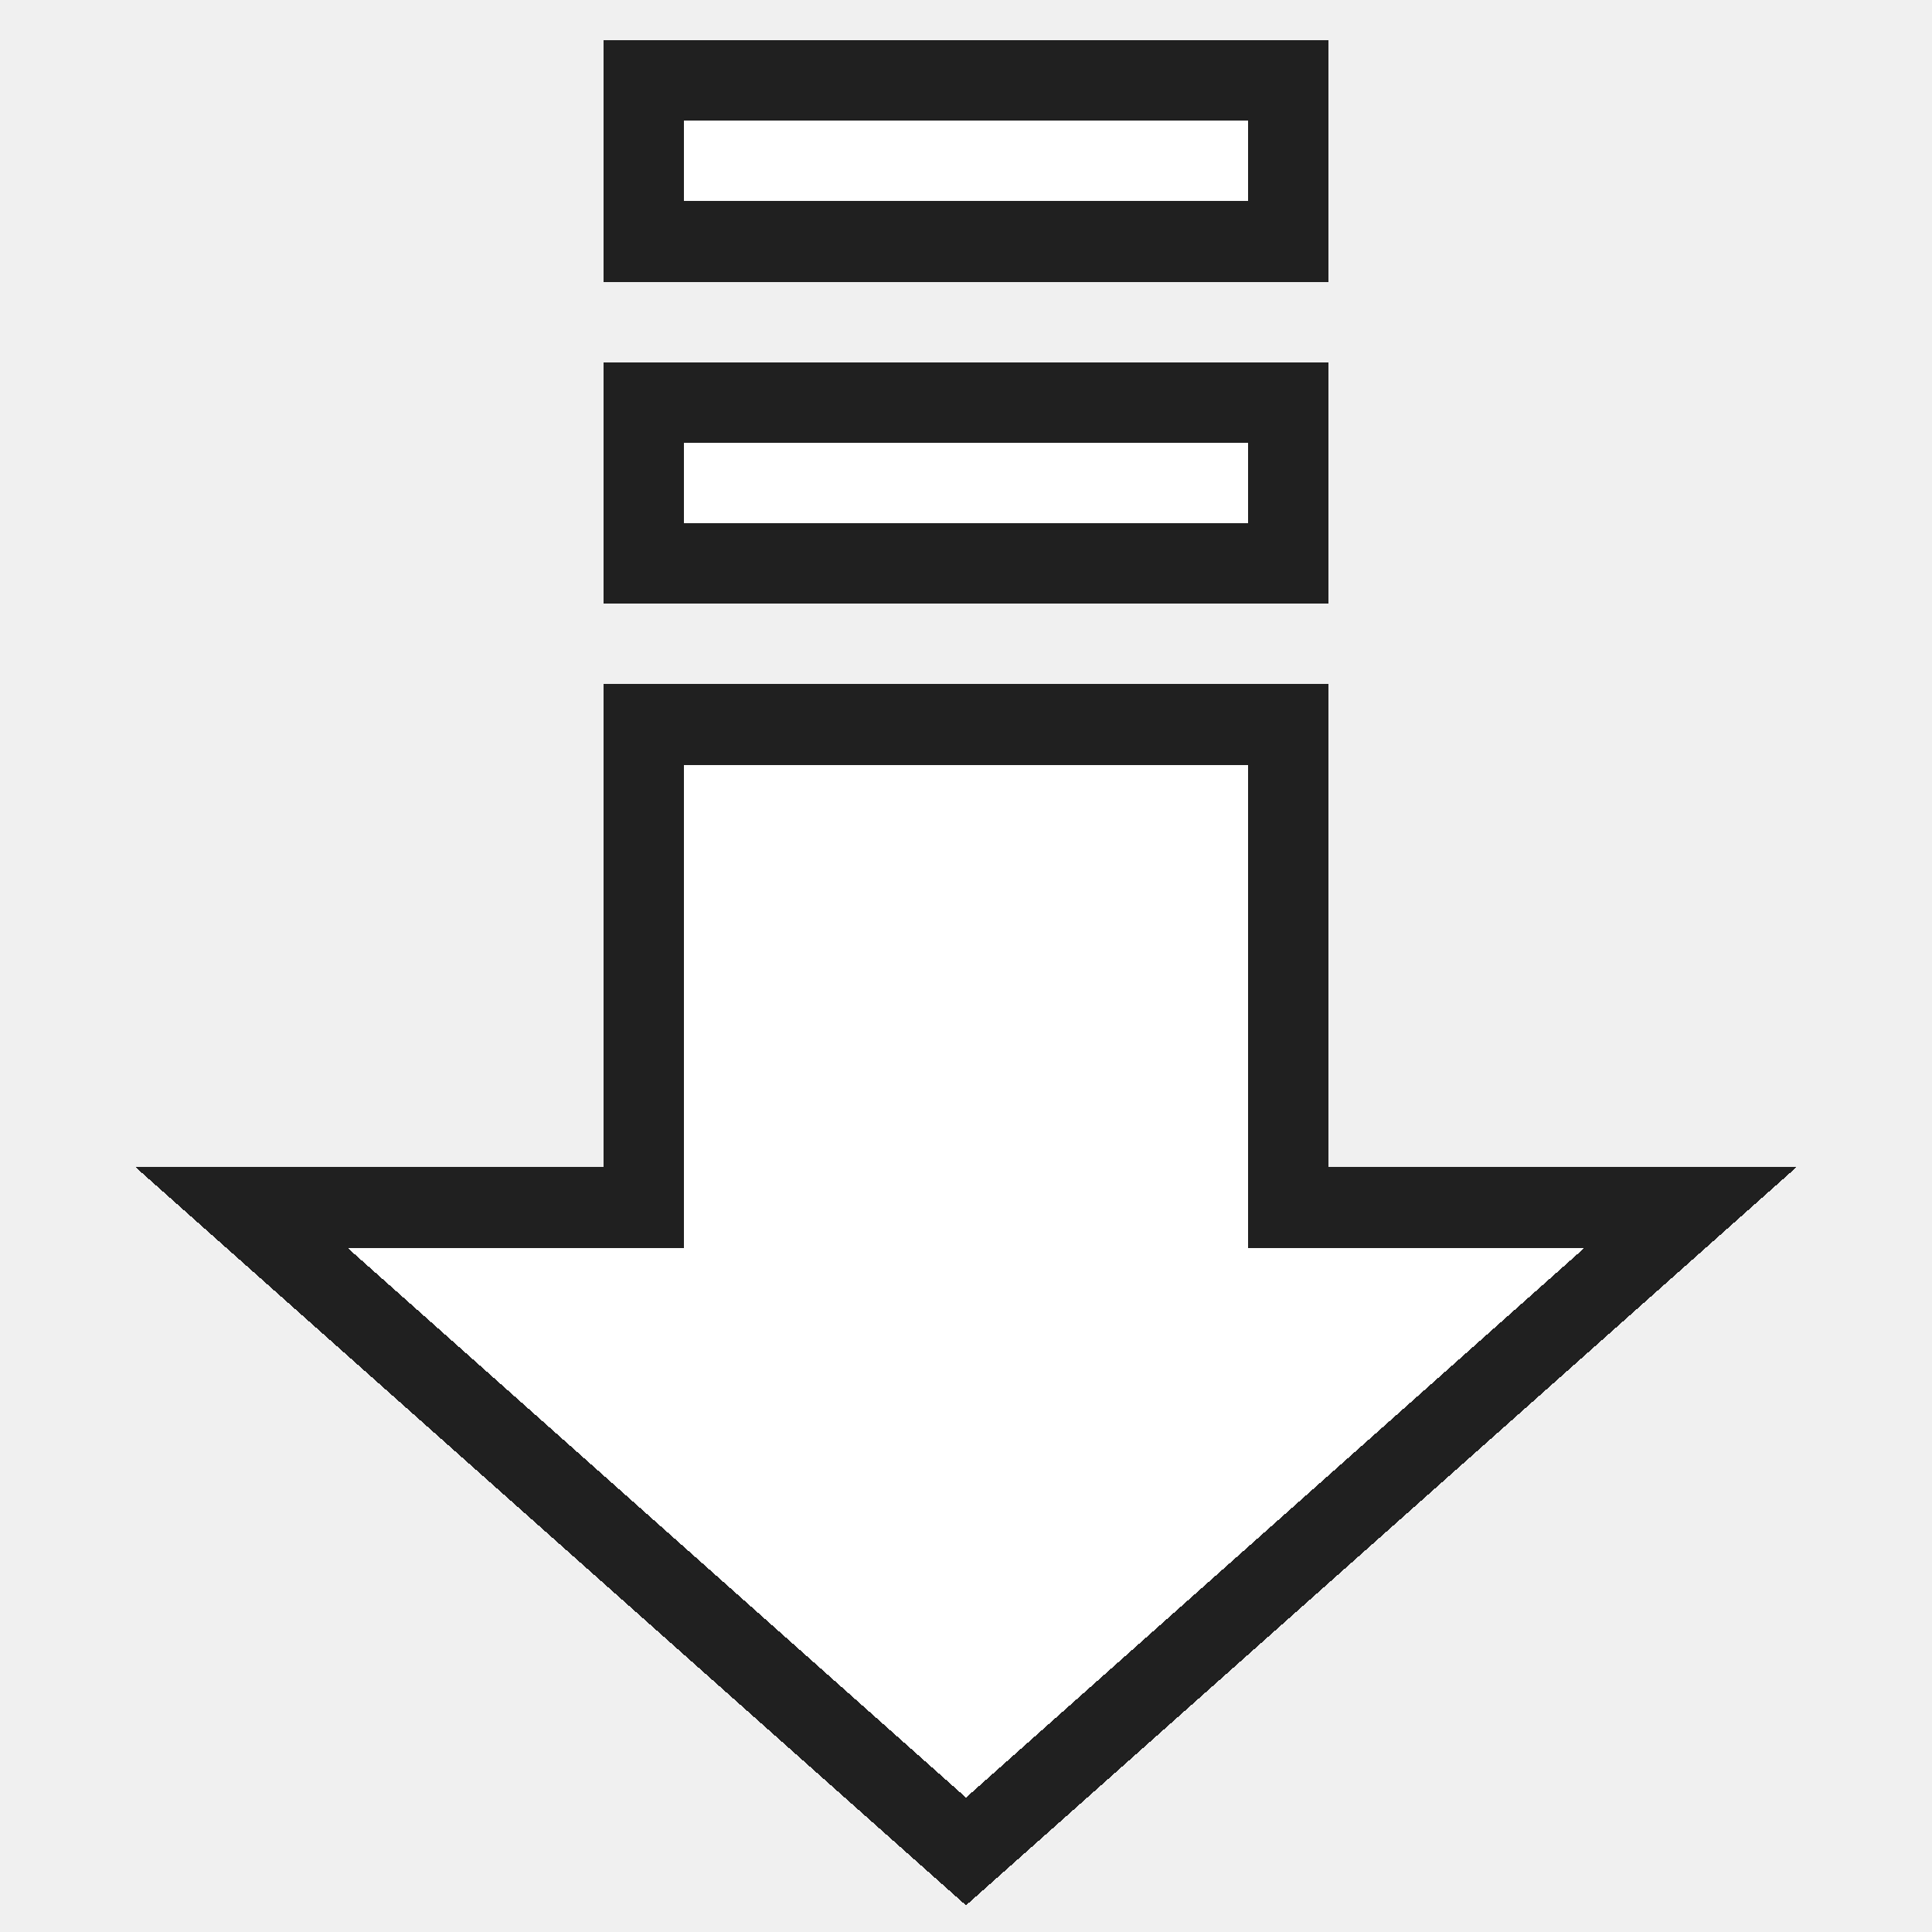
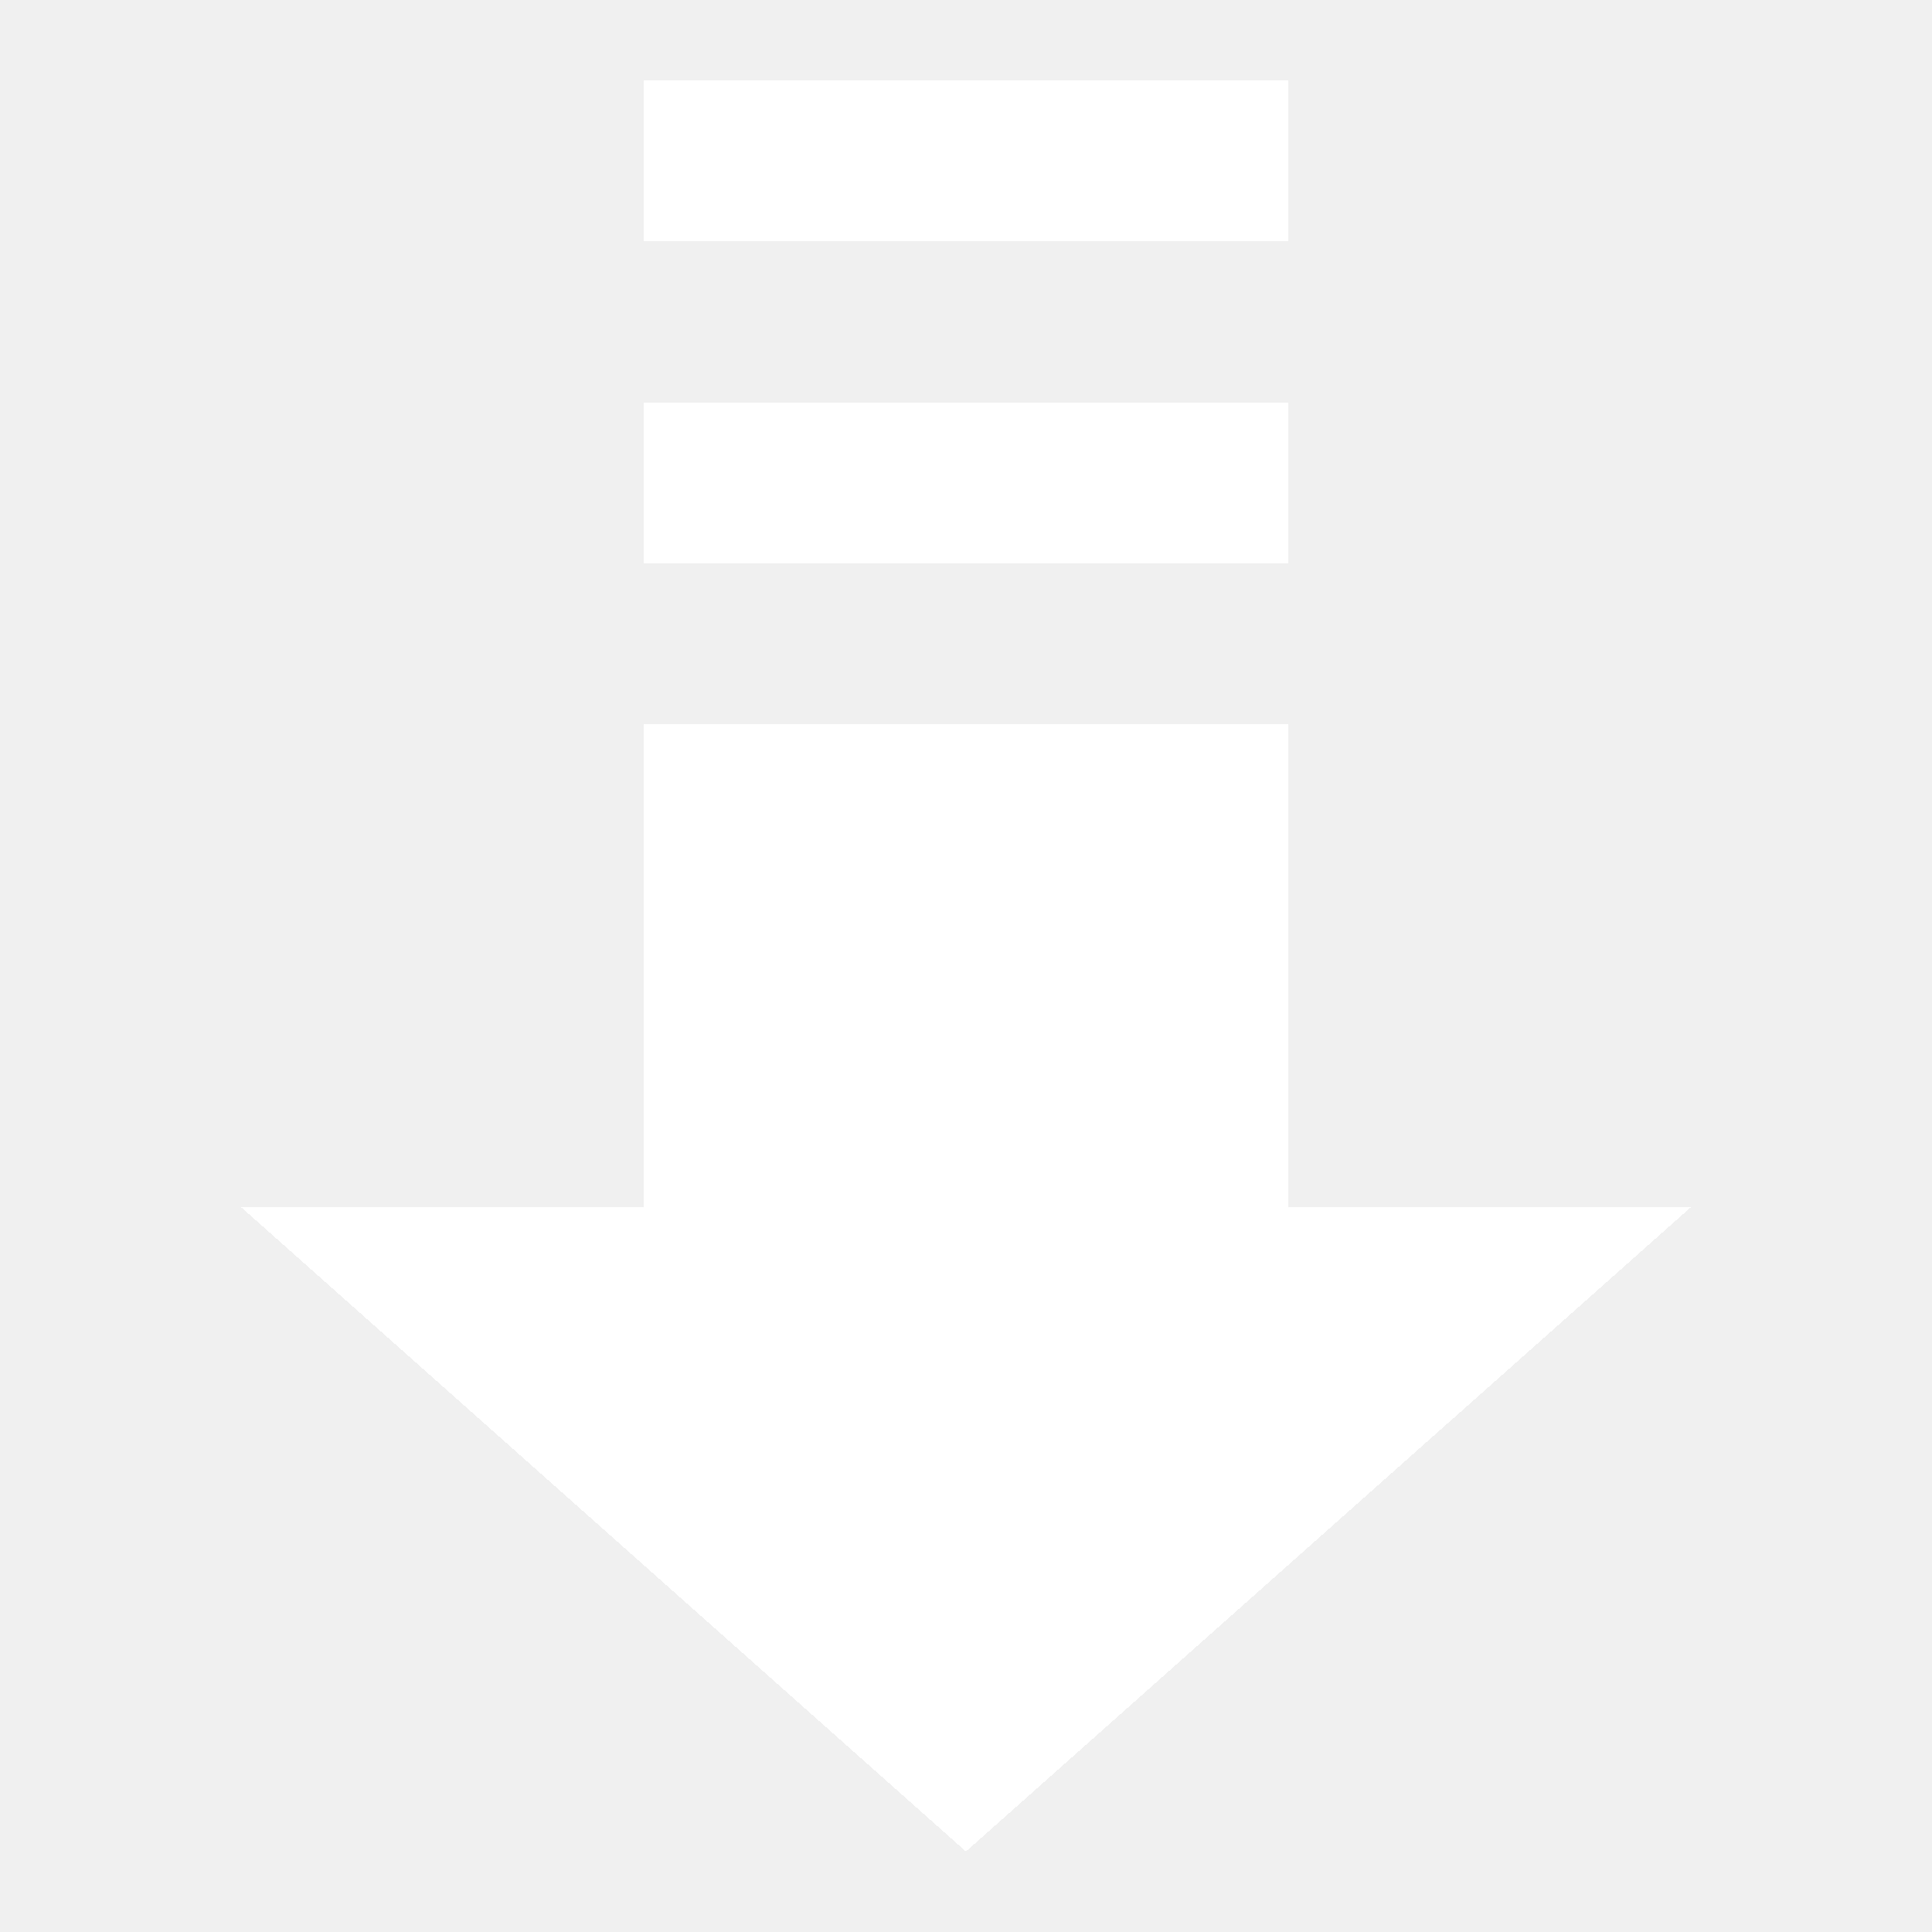
- <svg xmlns="http://www.w3.org/2000/svg" width="24" height="24" viewBox="0 0 24 24" fill="#fff" stroke="#202020" stroke-width="1" stroke-linejoin="miter" shape-rendering="crispEdges">
+ <svg xmlns="http://www.w3.org/2000/svg" width="24" height="24" viewBox="0 0 24 24" fill="#fff" shape-rendering="crispEdges">
  <path d="M8 1h8v2H8zM8 5h8v2H8zM8 9h8v6h5l-9 8-9-8h5z" />
</svg>
